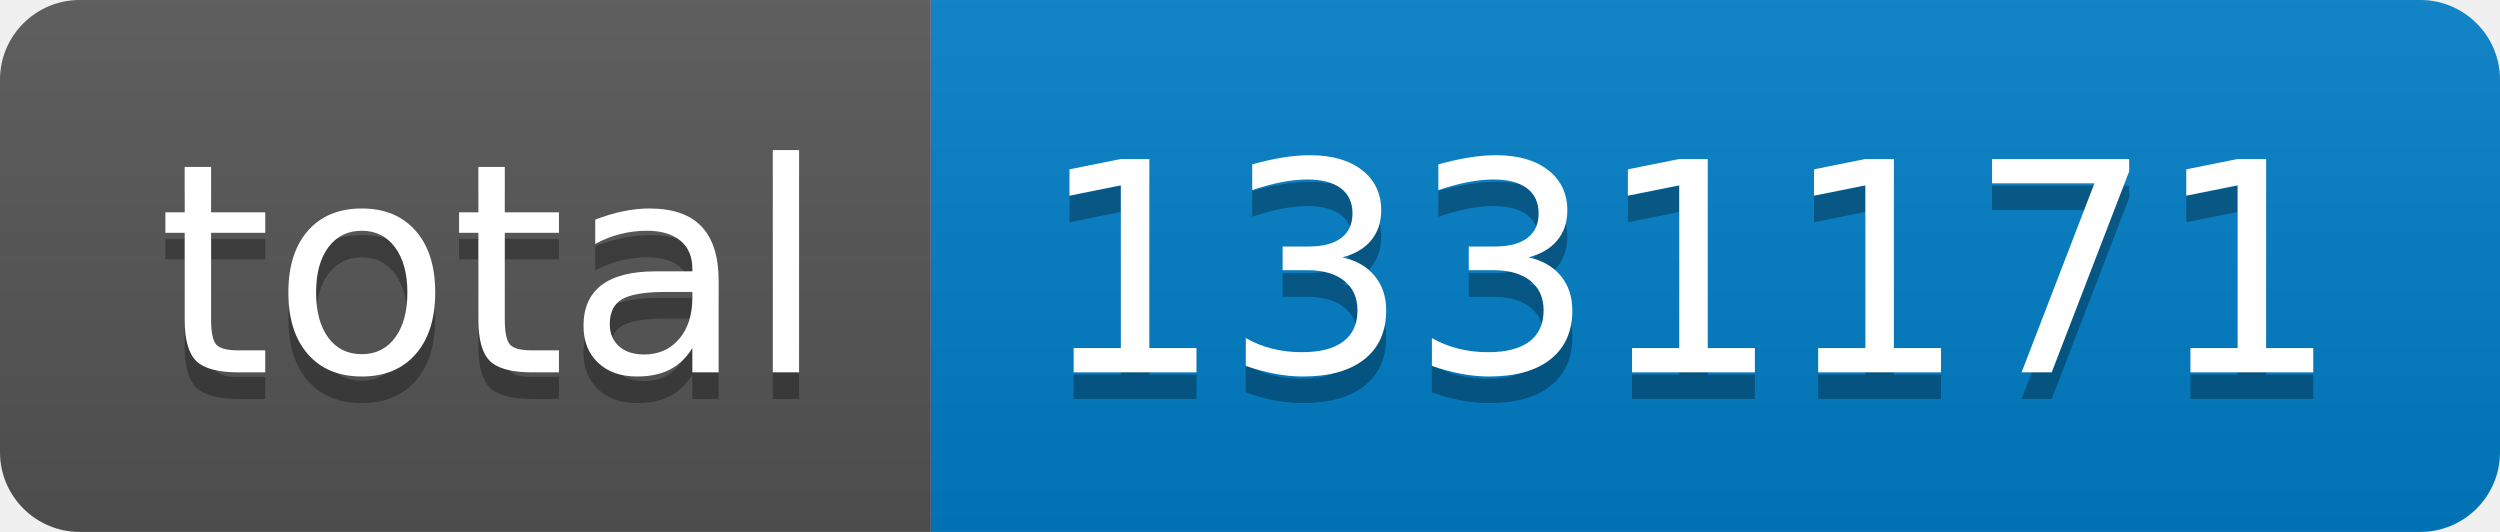
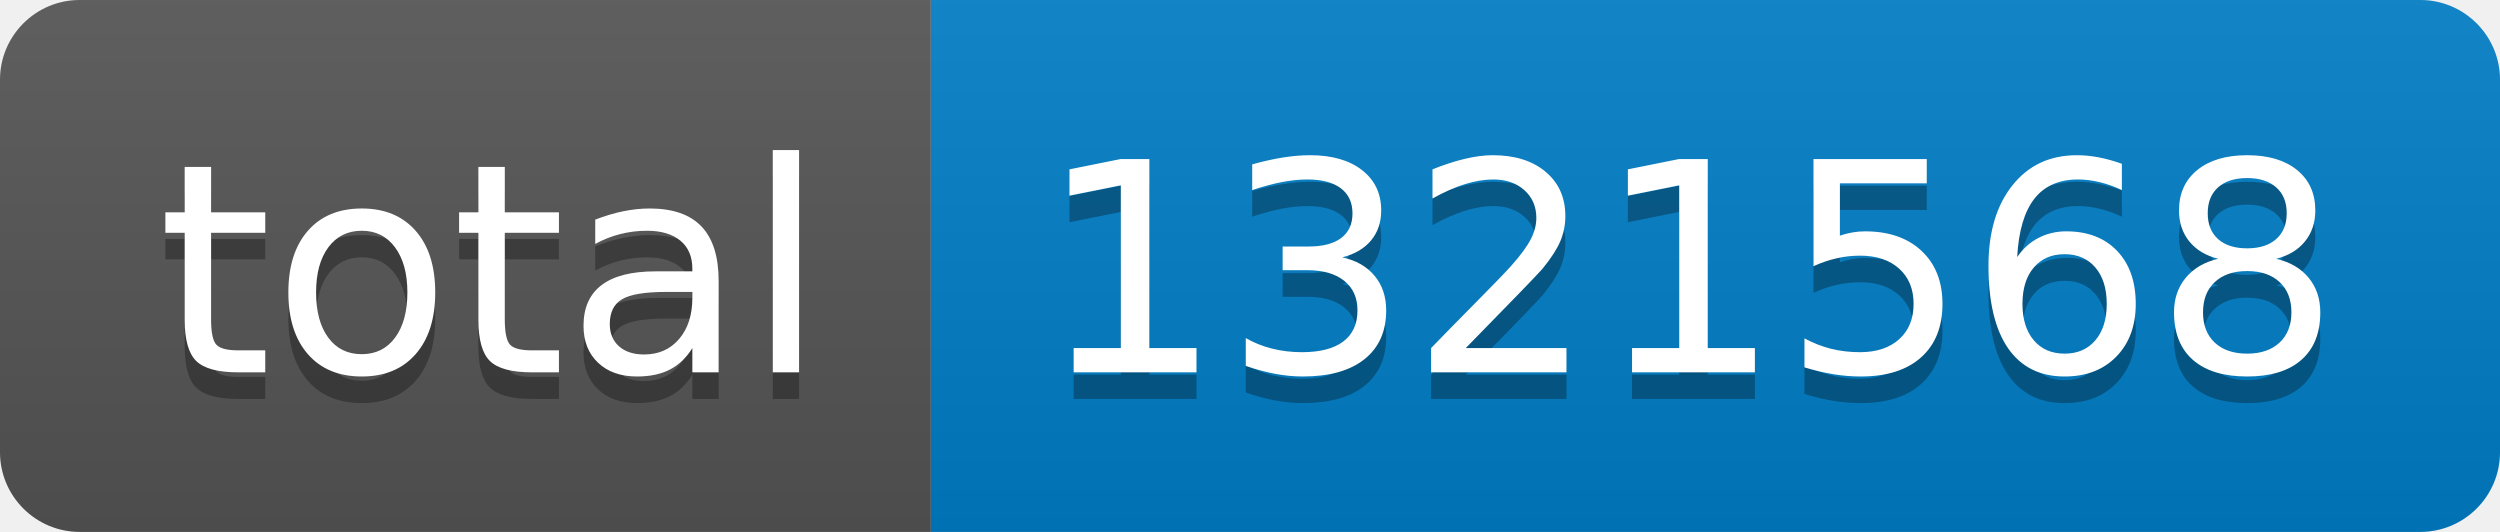
- <svg xmlns="http://www.w3.org/2000/svg" width="94" height="20" role="img" aria-label="total: 1331171">
+ <svg xmlns="http://www.w3.org/2000/svg" width="94" height="20" role="img" aria-label="total: 1321568">
  <linearGradient id="s" x2="0" y2="100%">
    <stop offset="0" stop-color="#bbb" stop-opacity=".1" />
    <stop offset="1" stop-opacity=".1" />
  </linearGradient>
  <clipPath id="r">
    <rect width="94" height="20" rx="3" fill="#fff" />
  </clipPath>
  <g clip-path="url(#r)">
    <rect width="35" height="20" fill="#555" />
    <rect x="35" width="59" height="20" fill="#007ec6" />
    <rect width="94" height="20" fill="url(#s)" />
  </g>
  <g fill="#fff" text-anchor="middle" font-family="Verdana,Geneva,DejaVu Sans,sans-serif" text-rendering="geometricPrecision" font-size="110">
    <text aria-hidden="true" x="185" y="150" fill="#010101" fill-opacity=".3" transform="scale(.1)" textLength="250">total</text>
    <text x="185" y="140" transform="scale(.1)" fill="#fff" textLength="250">total</text>
-     <text aria-hidden="true" x="635" y="150" fill="#010101" fill-opacity=".3" transform="scale(.1)" textLength="490">1331171</text>
-     <text x="635" y="140" transform="scale(.1)" fill="#fff" textLength="490">1331171</text>
+     <text aria-hidden="true" x="635" y="150" fill="#010101" fill-opacity=".3" transform="scale(.1)" textLength="490">1321568</text>
+     <text x="635" y="140" transform="scale(.1)" fill="#fff" textLength="490">1321568</text>
  </g>
</svg>
